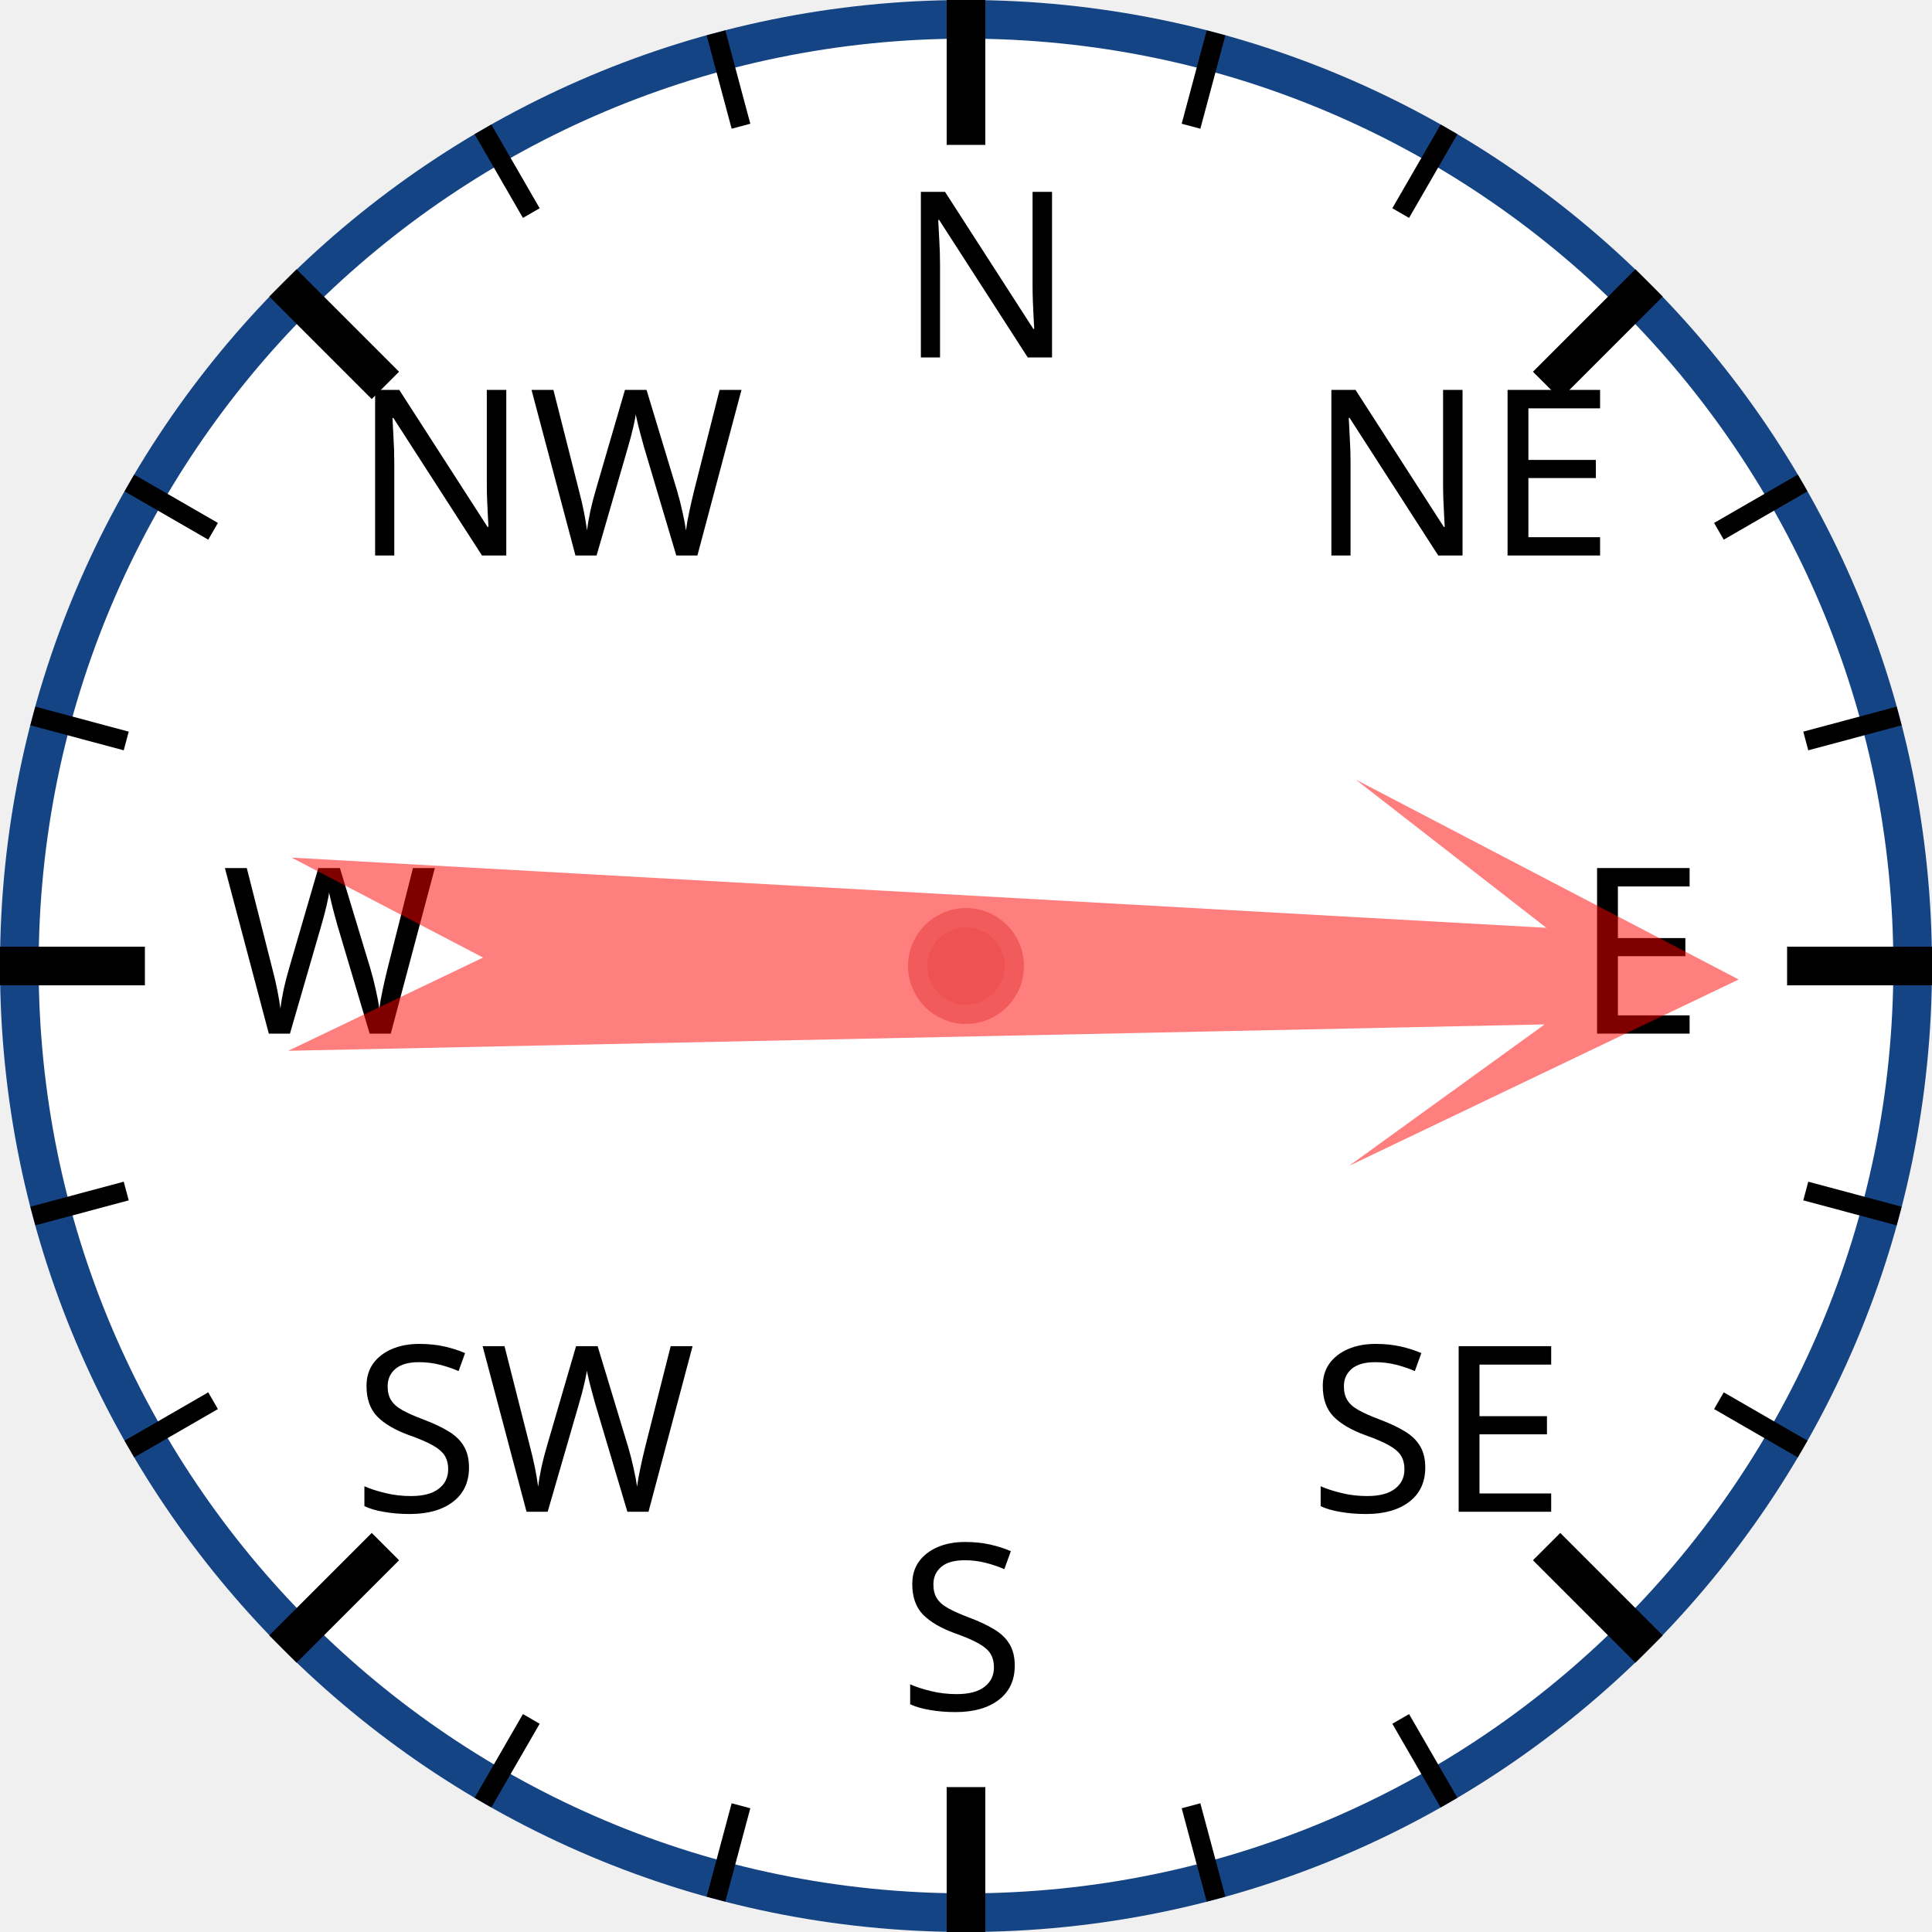
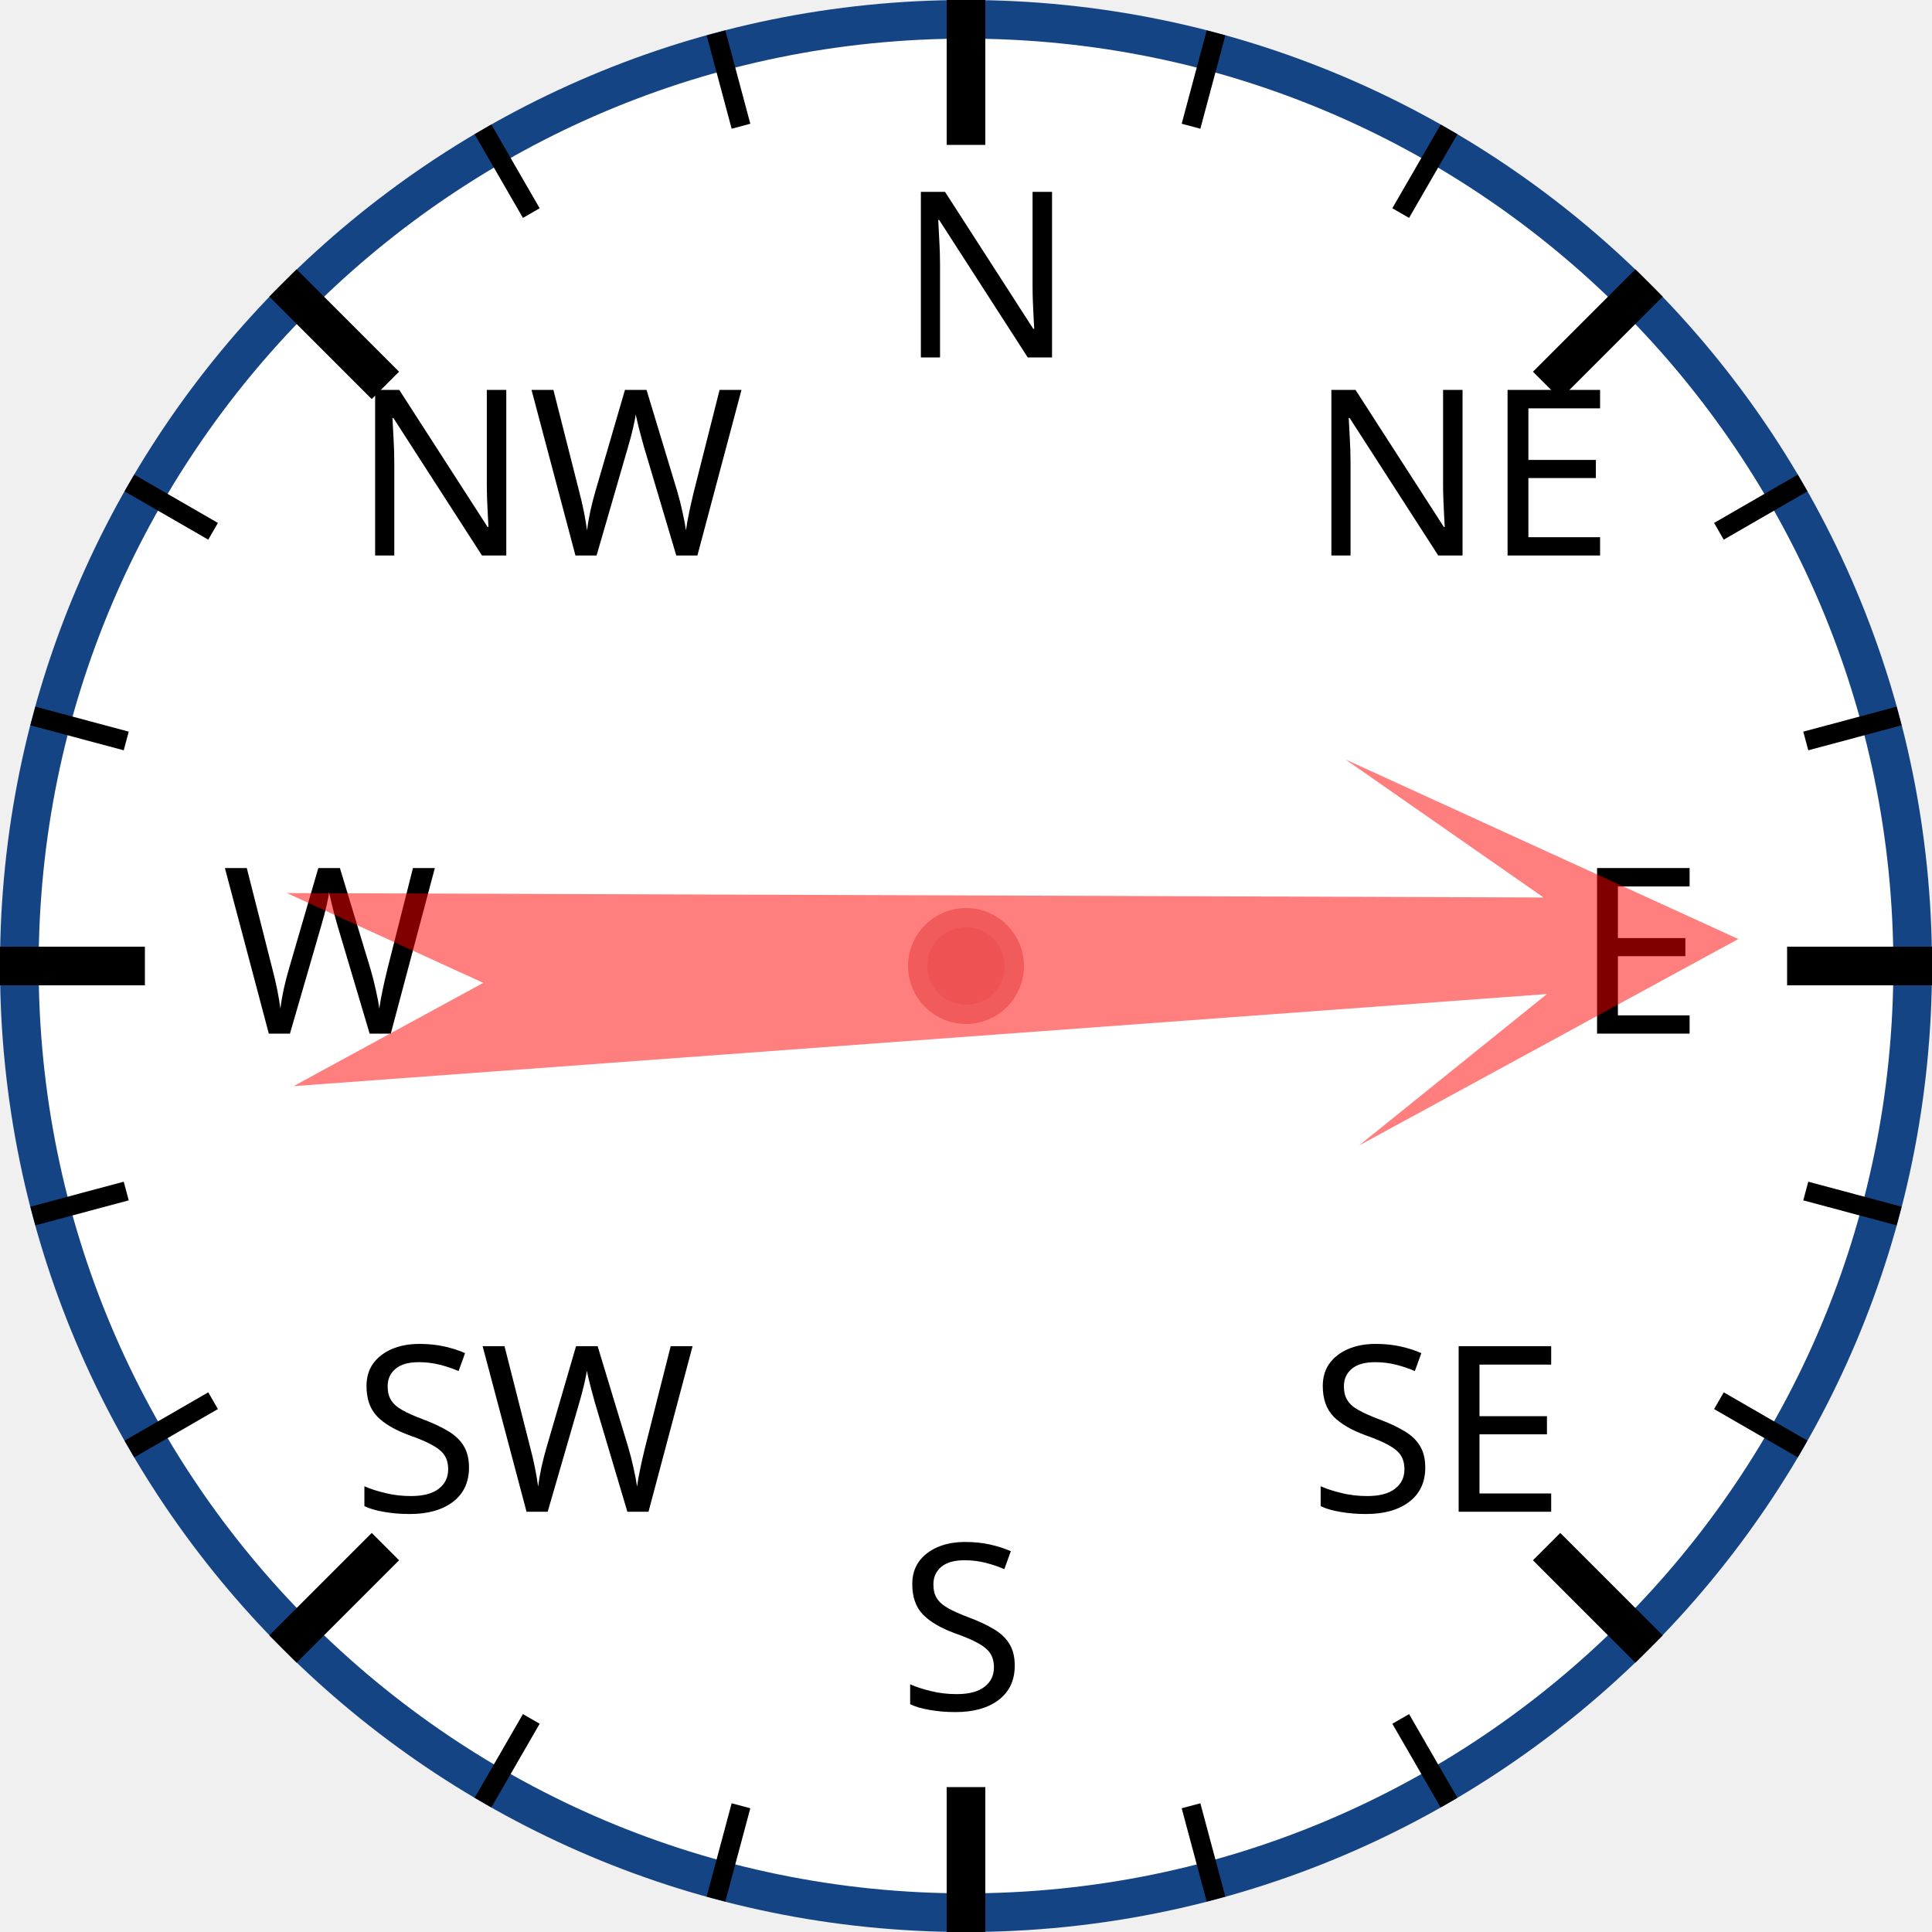
<svg xmlns="http://www.w3.org/2000/svg" width="120px" height="120px" viewBox="0 0 200 200">
  <circle cx="100" cy="100" r="98" style="fill: white; stroke: #154485; stroke-width: 4;" />
  <text x="93.0" y="37.0" style="font-family: sans-serif; font-size: 18pt;">N</text>
  <line x1="100.0" y1="0.0" x2="100.0" y2="15.0" style="stroke: black; stroke-width: 4;" />
  <line x1="74.118" y1="3.407" x2="76.706" y2="13.067" style="stroke: black; stroke-width: 2;" />
  <line x1="50" y1="13.397" x2="55" y2="22.058" style="stroke: black; stroke-width: 2;" />
  <text x="36.503" y="57.503" style="font-family: sans-serif; font-size: 18pt;">NW</text>
  <line x1="29.289" y1="29.289" x2="39.896" y2="39.896" style="stroke: black; stroke-width: 4;" />
  <line x1="13.397" y1="50" x2="22.058" y2="55" style="stroke: black; stroke-width: 2;" />
  <line x1="3.407" y1="74.118" x2="13.067" y2="76.706" style="stroke: black; stroke-width: 2;" />
  <text x="23.0" y="107.0" style="font-family: sans-serif; font-size: 18pt;">W</text>
  <line x1="0.0" y1="100.0" x2="15.0" y2="100.0" style="stroke: black; stroke-width: 4;" />
  <line x1="3.407" y1="125.882" x2="13.067" y2="123.294" style="stroke: black; stroke-width: 2;" />
  <line x1="13.397" y1="150" x2="22.058" y2="145" style="stroke: black; stroke-width: 2;" />
  <text x="36.503" y="156.497" style="font-family: sans-serif; font-size: 18pt;">SW</text>
  <line x1="29.289" y1="170.711" x2="39.896" y2="160.104" style="stroke: black; stroke-width: 4;" />
  <line x1="50" y1="186.603" x2="55" y2="177.942" style="stroke: black; stroke-width: 2;" />
  <line x1="74.118" y1="196.593" x2="76.706" y2="186.933" style="stroke: black; stroke-width: 2;" />
  <text x="93" y="177.0" style="font-family: sans-serif; font-size: 18pt;">S</text>
  <line x1="100" y1="200.0" x2="100" y2="185.0" style="stroke: black; stroke-width: 4;" />
  <line x1="125.882" y1="196.593" x2="123.294" y2="186.933" style="stroke: black; stroke-width: 2;" />
  <line x1="150.0" y1="186.603" x2="145.0" y2="177.942" style="stroke: black; stroke-width: 2;" />
  <text x="135.497" y="156.497" style="font-family: sans-serif; font-size: 18pt;">SE</text>
  <line x1="170.711" y1="170.711" x2="160.104" y2="160.104" style="stroke: black; stroke-width: 4;" />
  <line x1="186.603" y1="150" x2="177.942" y2="145" style="stroke: black; stroke-width: 2;" />
  <line x1="196.593" y1="125.882" x2="186.933" y2="123.294" style="stroke: black; stroke-width: 2;" />
  <text x="163.0" y="107" style="font-family: sans-serif; font-size: 18pt;">E</text>
  <line x1="200.0" y1="100" x2="185.0" y2="100" style="stroke: black; stroke-width: 4;" />
  <line x1="196.593" y1="74.118" x2="186.933" y2="76.706" style="stroke: black; stroke-width: 2;" />
  <line x1="186.603" y1="50" x2="177.942" y2="55" style="stroke: black; stroke-width: 2;" />
  <text x="135.497" y="57.503" style="font-family: sans-serif; font-size: 18pt;">NE</text>
  <line x1="170.711" y1="29.289" x2="160.104" y2="39.896" style="stroke: black; stroke-width: 4;" />
  <line x1="150" y1="13.397" x2="145" y2="22.058" style="stroke: black; stroke-width: 2;" />
  <line x1="125.882" y1="3.407" x2="123.294" y2="13.067" style="stroke: black; stroke-width: 2;" />
-   <polygon points="100 20 120 60 105 40 110 170 100 150 90 170 95 40 80 60" style="fill: red; fill-opacity: 0.5;" transform="rotate(91,100,100)" />
+   <polygon points="100 20 120 60 105 40 110 170 100 150 90 170 95 40 80 60" style="fill: red; fill-opacity: 0.5;" transform="rotate(88,100,100)" />
  <circle cx="100" cy="100" r="5" style="fill: #EE5252; stroke: #F25B5B; stroke-width: 2;" />
</svg>
